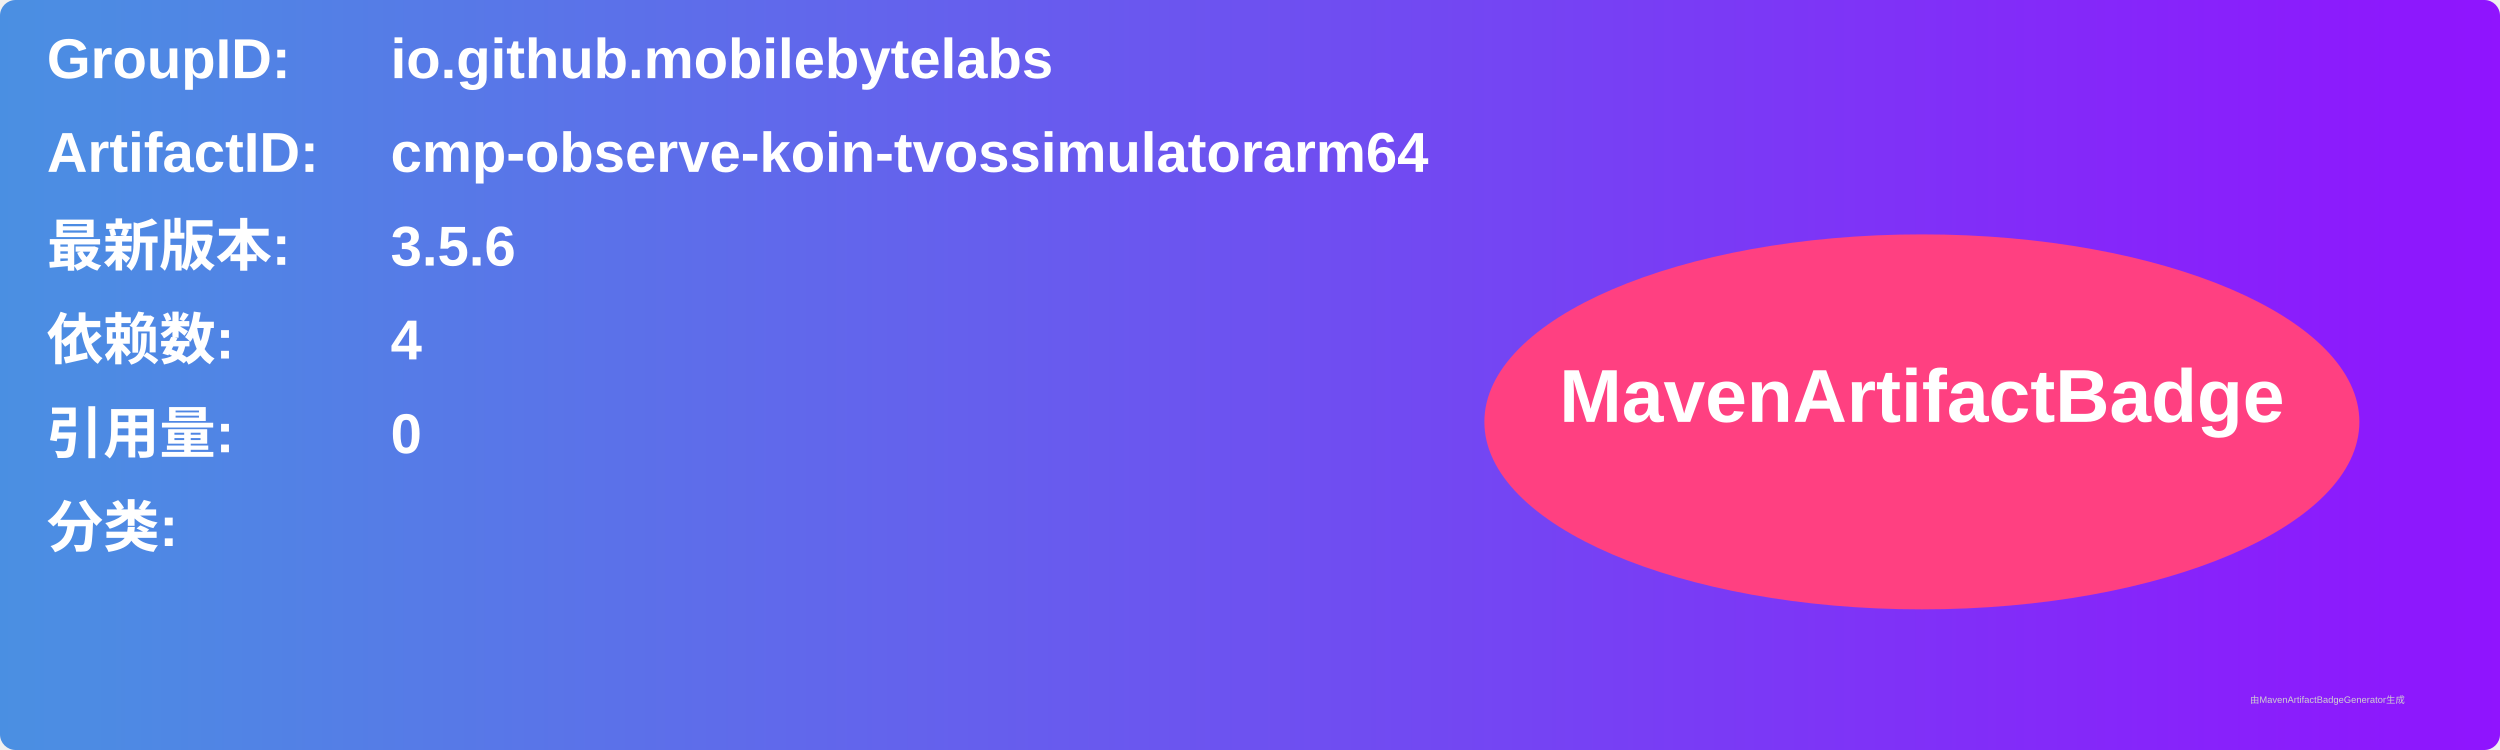
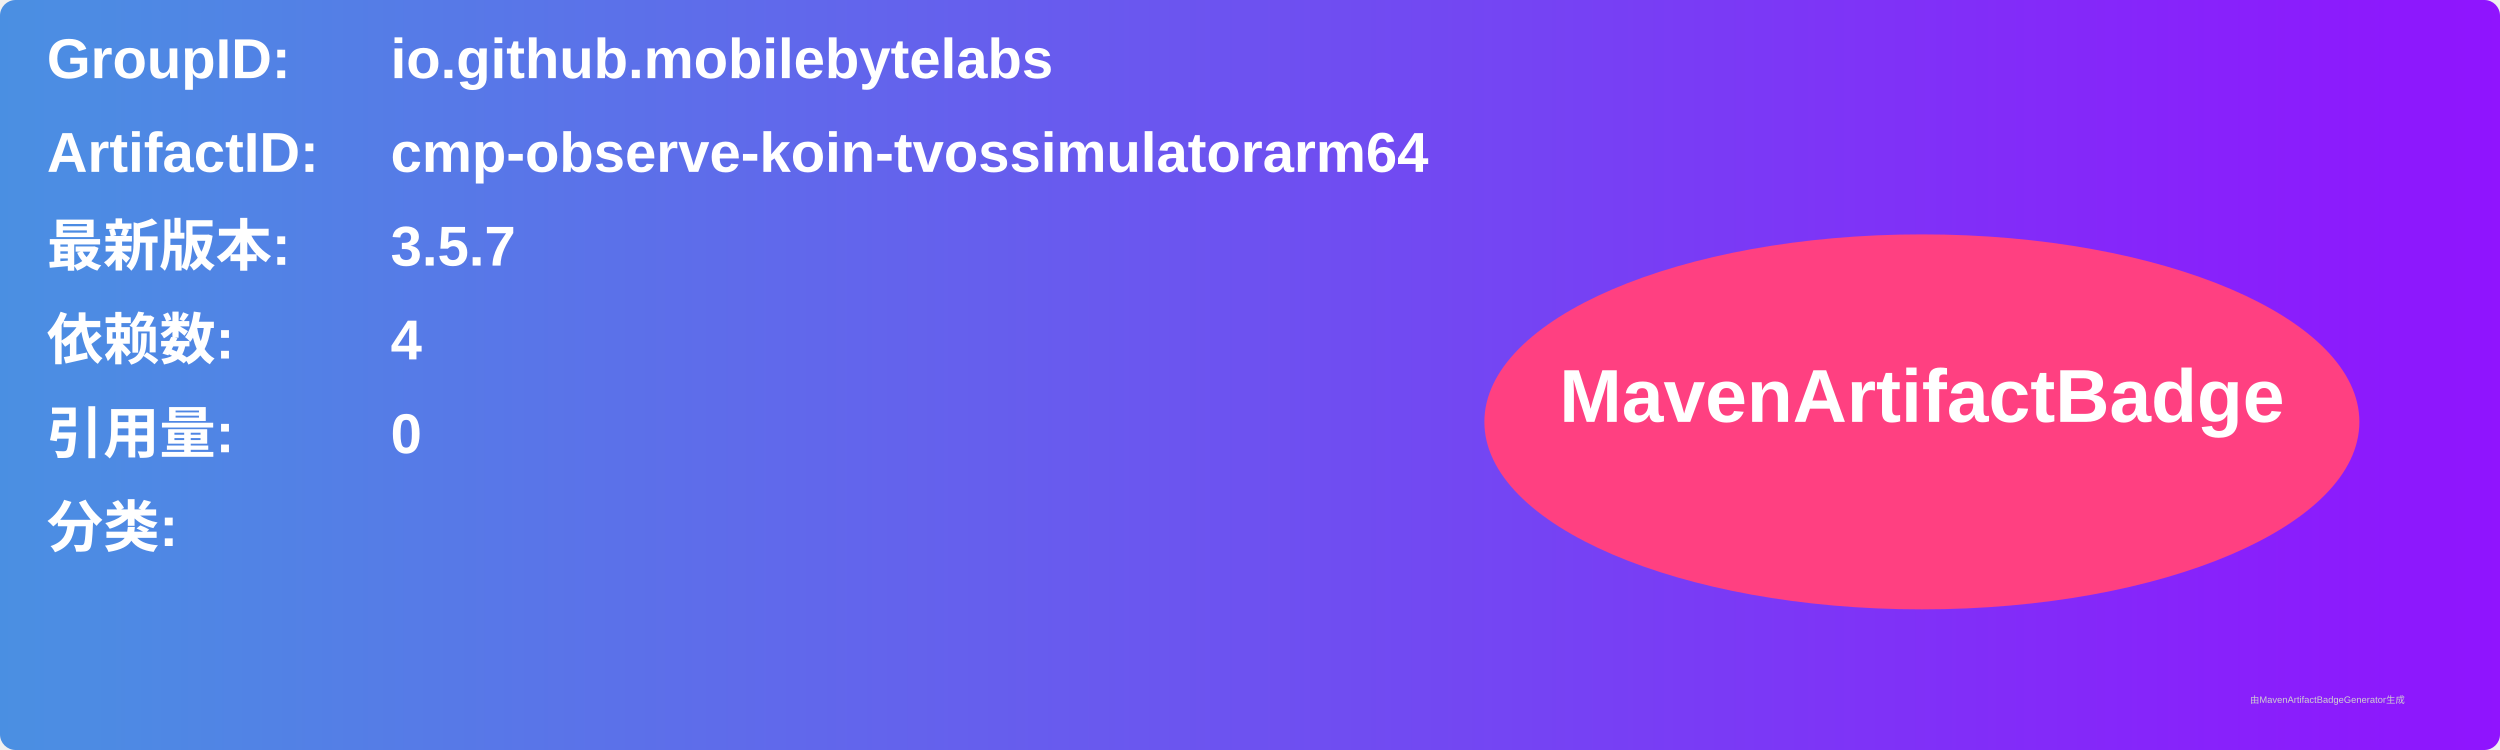
<svg xmlns="http://www.w3.org/2000/svg" width="800" height="240" viewBox="0 0 800 240">
  <linearGradient id="grad" x1="0%" y1="0%" x2="100%" y2="0%">
    <stop offset="0%" stop-color="#4a90e2" />
    <stop offset="100%" stop-color="#9013fe" />
  </linearGradient>
  <rect width="100%" height="100%" rx="5" ry="5" fill="url(#grad)" />
  <g transform="translate(15, 15)">
    <text x="0" y="10" font-family="Arial" font-size="18" fill="white" font-weight="bold" width="260">GroupID:</text>
    <text x="110" y="10" font-family="Arial" font-size="18" fill="white" font-weight="bold" width="460">io.github.mobilebytelabs</text>
    <text x="0" y="40" font-family="Arial" font-size="18" fill="white" font-weight="bold" width="260">ArtifactID:</text>
    <text x="110" y="40" font-family="Arial" font-size="18" fill="white" font-weight="bold" width="460">cmp-observe-koin-tvossimulatorarm64</text>
    <text x="0" y="70" font-family="Arial" font-size="18" fill="white" font-weight="bold">最新版本:</text>
    <text x="110" y="70" font-family="Arial" font-size="18" fill="white" font-weight="bold">
-       <tspan font-weight="bold">3.5.6</tspan>
+       <tspan font-weight="bold">3.5.7</tspan>
    </text>
    <text x="0" y="100" font-family="Arial" font-size="18" fill="white" font-weight="bold">依赖数: </text>
    <text x="110" y="100" font-family="Arial" font-size="18" fill="white">
      <tspan font-weight="bold">4</tspan>
    </text>
    <text x="0" y="130" font-family="Arial" font-size="18" fill="white" font-weight="bold">引用量: </text>
    <text x="110" y="130" font-family="Arial" font-size="18" fill="white">
      <tspan font-weight="bold">0</tspan>
    </text>
    <text x="0" y="160" font-family="Arial" font-size="18" fill="white" font-weight="bold">分类:</text>
    <text x="10" y="190" font-family="Arial" font-size="10" fill="white">
      <tspan font-weight="bold" />
    </text>
    <ellipse cx="600" cy="120" rx="140" ry="60" fill="#ff4081" />
    <text x="600" y="120" text-anchor="middle" font-family="Arial" font-size="24" fill="white" font-weight="bold">MavenArtifactBadge</text>
  </g>
  <text x="720" y="225" font-family="Arial" font-size="3" fill="#d0d0d0">由MavenArtifactBadgeGenerator生成</text>
</svg>
